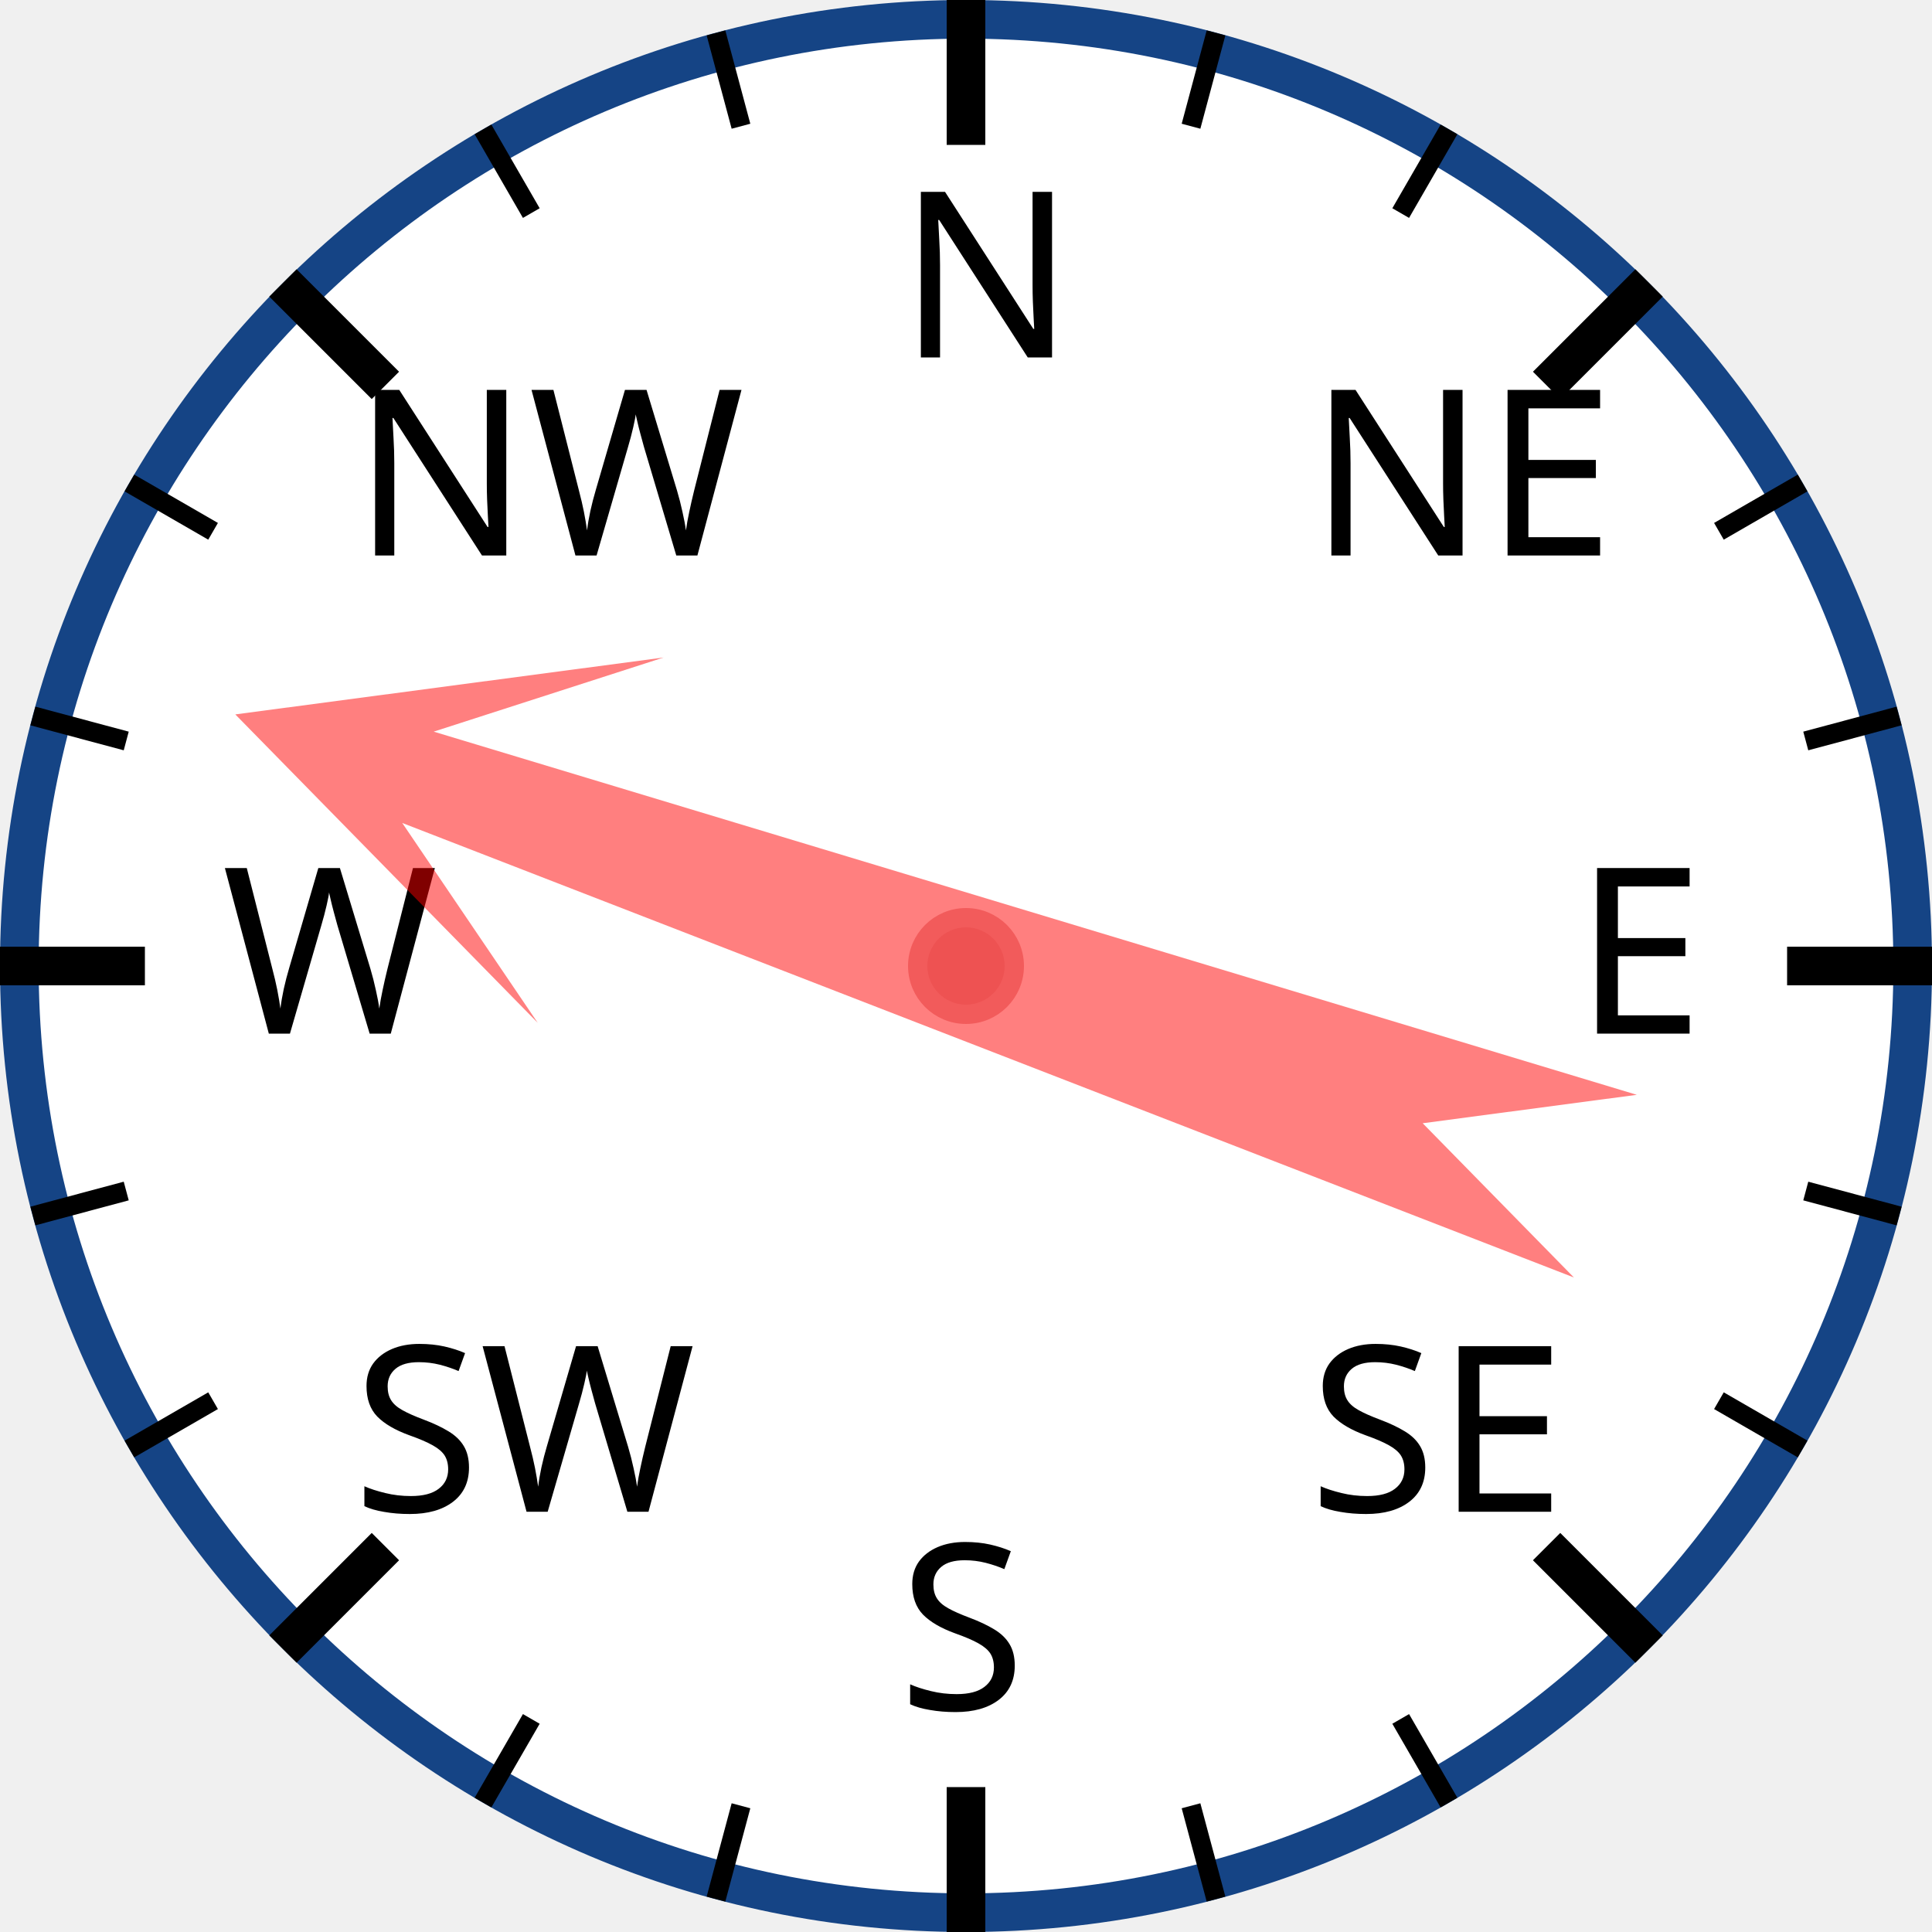
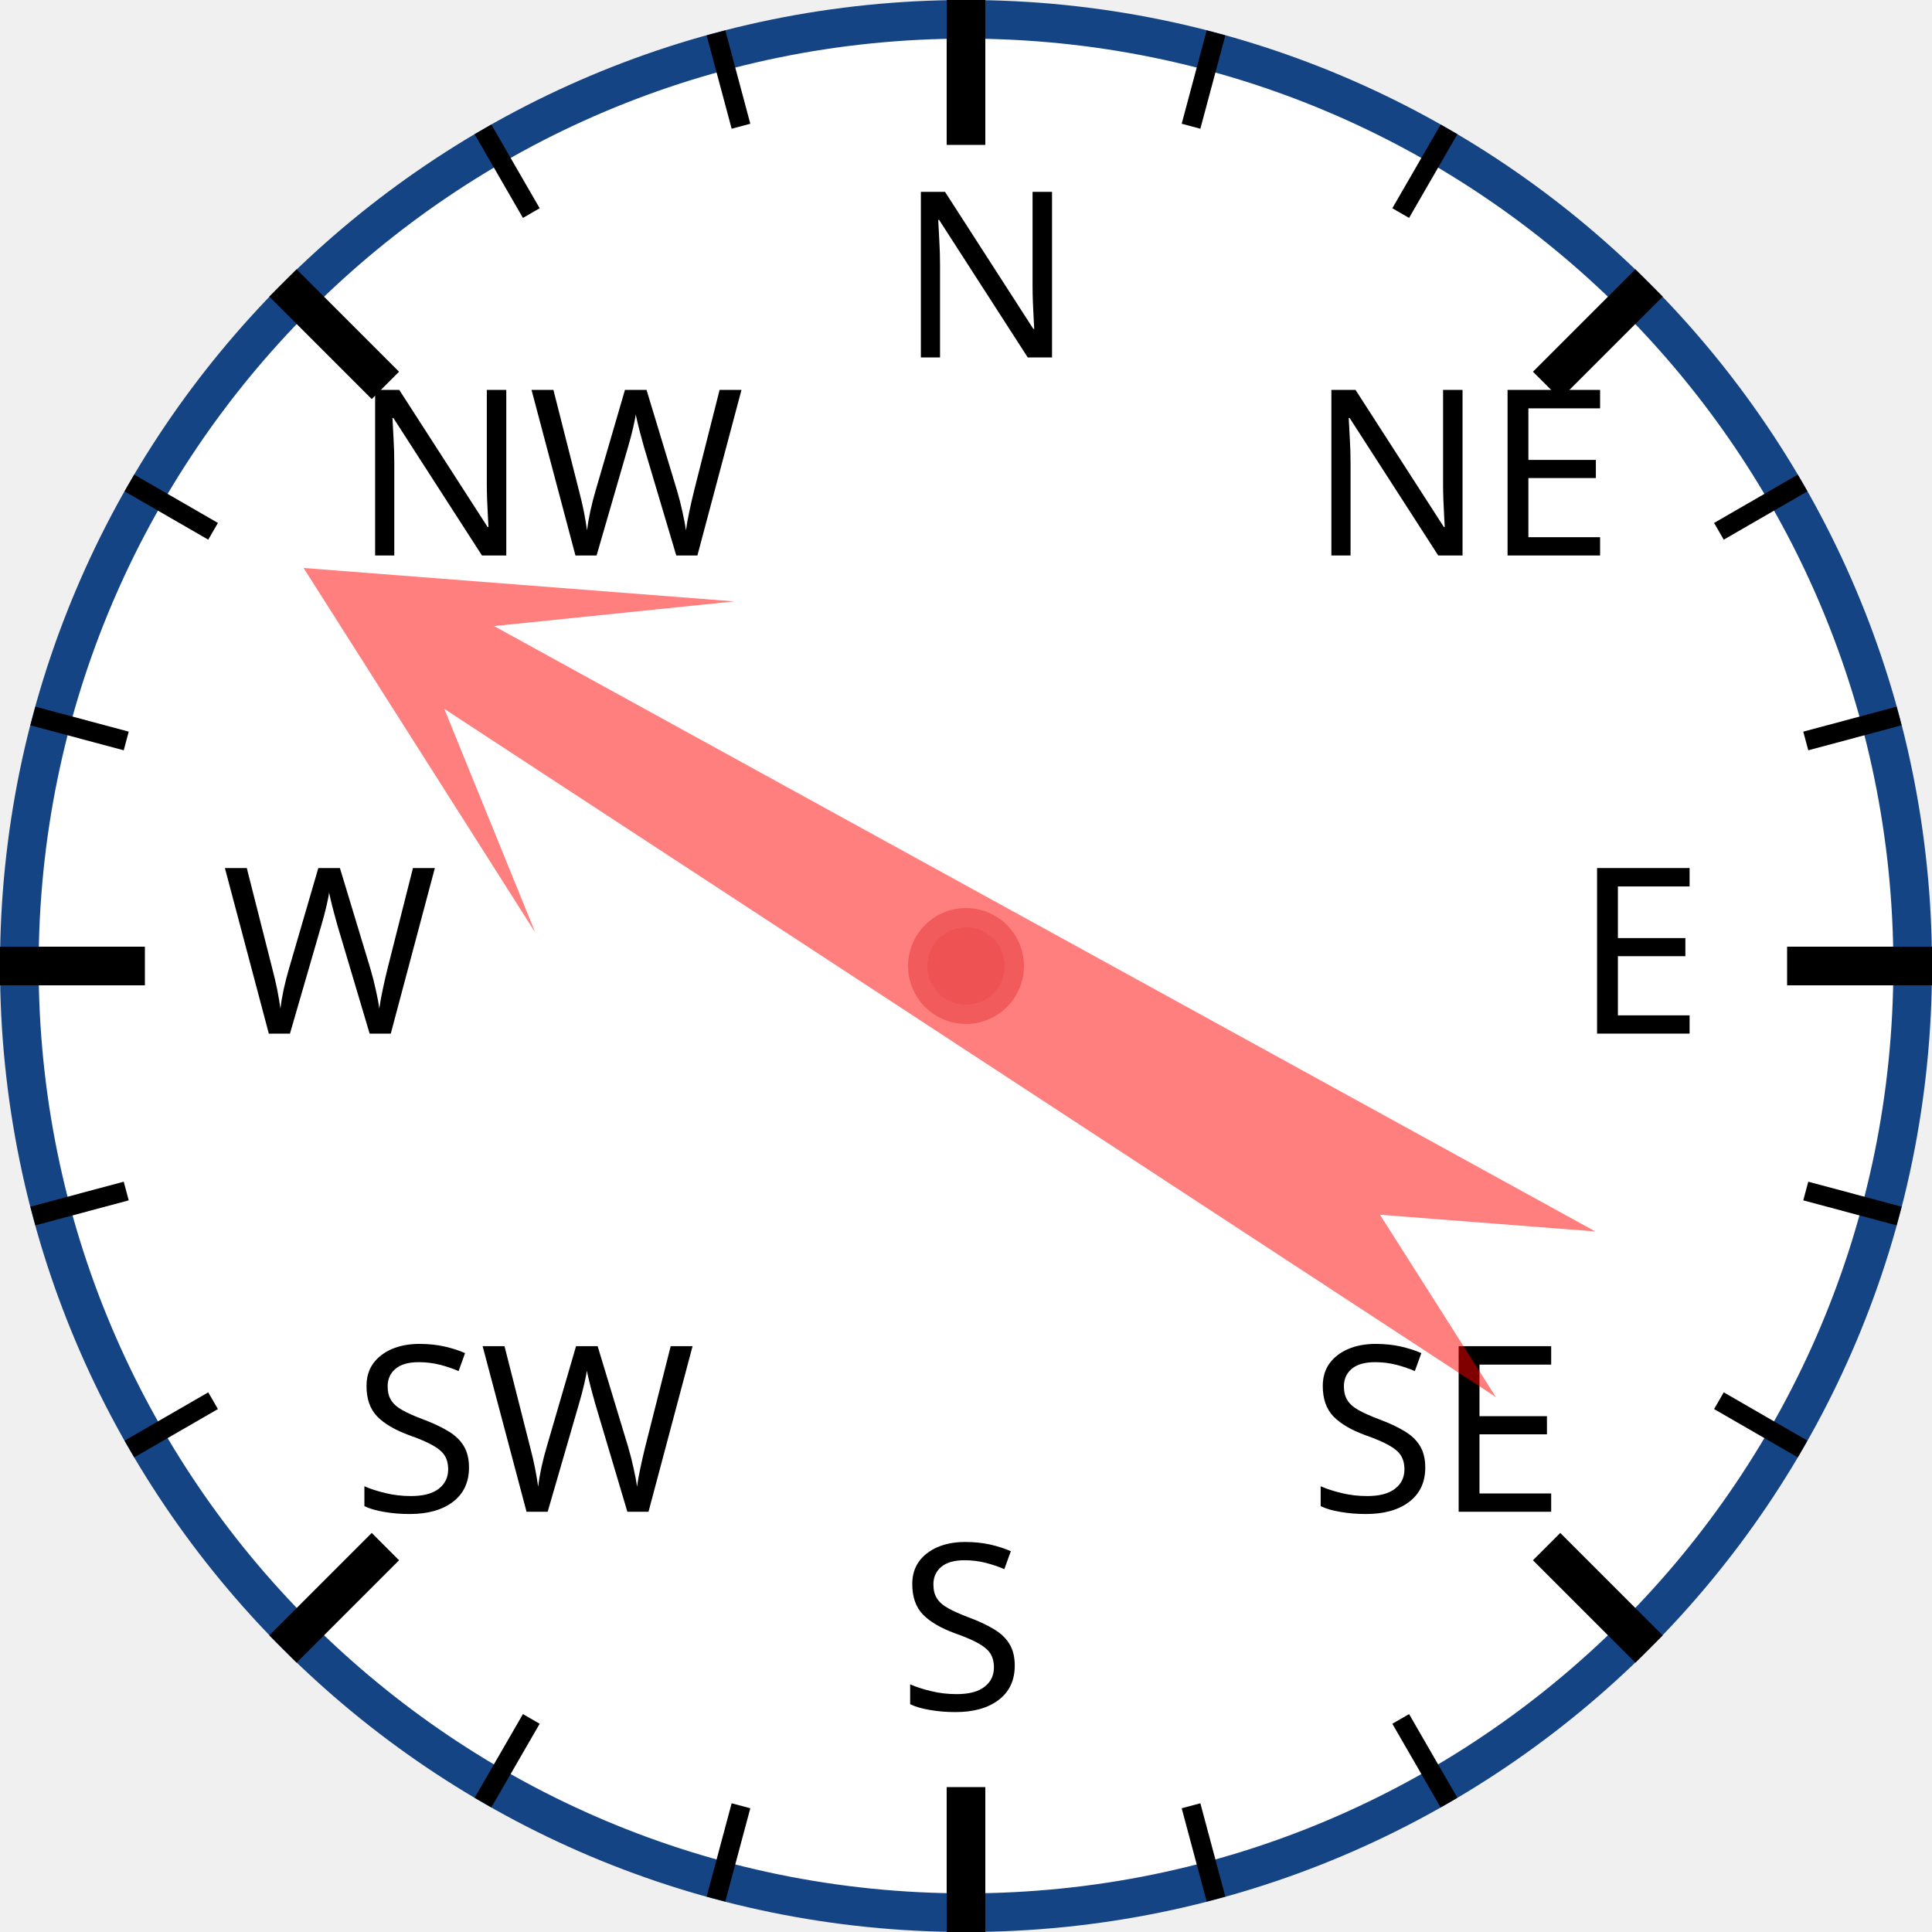
<svg xmlns="http://www.w3.org/2000/svg" width="120px" height="120px" viewBox="0 0 200 200">
  <circle cx="100" cy="100" r="98" style="fill: white; stroke: #154485; stroke-width: 4;" />
  <text x="93.0" y="37.0" style="font-family: sans-serif; font-size: 18pt;">N</text>
  <line x1="100.0" y1="0.0" x2="100.0" y2="15.0" style="stroke: black; stroke-width: 4;" />
  <line x1="74.118" y1="3.407" x2="76.706" y2="13.067" style="stroke: black; stroke-width: 2;" />
  <line x1="50" y1="13.397" x2="55" y2="22.058" style="stroke: black; stroke-width: 2;" />
  <text x="36.503" y="57.503" style="font-family: sans-serif; font-size: 18pt;">NW</text>
  <line x1="29.289" y1="29.289" x2="39.896" y2="39.896" style="stroke: black; stroke-width: 4;" />
  <line x1="13.397" y1="50" x2="22.058" y2="55" style="stroke: black; stroke-width: 2;" />
  <line x1="3.407" y1="74.118" x2="13.067" y2="76.706" style="stroke: black; stroke-width: 2;" />
  <text x="23.0" y="107.0" style="font-family: sans-serif; font-size: 18pt;">W</text>
  <line x1="0.0" y1="100.0" x2="15.0" y2="100.0" style="stroke: black; stroke-width: 4;" />
  <line x1="3.407" y1="125.882" x2="13.067" y2="123.294" style="stroke: black; stroke-width: 2;" />
  <line x1="13.397" y1="150" x2="22.058" y2="145" style="stroke: black; stroke-width: 2;" />
  <text x="36.503" y="156.497" style="font-family: sans-serif; font-size: 18pt;">SW</text>
  <line x1="29.289" y1="170.711" x2="39.896" y2="160.104" style="stroke: black; stroke-width: 4;" />
  <line x1="50" y1="186.603" x2="55" y2="177.942" style="stroke: black; stroke-width: 2;" />
  <line x1="74.118" y1="196.593" x2="76.706" y2="186.933" style="stroke: black; stroke-width: 2;" />
  <text x="93" y="177.0" style="font-family: sans-serif; font-size: 18pt;">S</text>
  <line x1="100" y1="200.0" x2="100" y2="185.0" style="stroke: black; stroke-width: 4;" />
  <line x1="125.882" y1="196.593" x2="123.294" y2="186.933" style="stroke: black; stroke-width: 2;" />
  <line x1="150.0" y1="186.603" x2="145.0" y2="177.942" style="stroke: black; stroke-width: 2;" />
  <text x="135.497" y="156.497" style="font-family: sans-serif; font-size: 18pt;">SE</text>
  <line x1="170.711" y1="170.711" x2="160.104" y2="160.104" style="stroke: black; stroke-width: 4;" />
  <line x1="186.603" y1="150" x2="177.942" y2="145" style="stroke: black; stroke-width: 2;" />
  <line x1="196.593" y1="125.882" x2="186.933" y2="123.294" style="stroke: black; stroke-width: 2;" />
  <text x="163.0" y="107" style="font-family: sans-serif; font-size: 18pt;">E</text>
  <line x1="200.0" y1="100" x2="185.0" y2="100" style="stroke: black; stroke-width: 4;" />
  <line x1="196.593" y1="74.118" x2="186.933" y2="76.706" style="stroke: black; stroke-width: 2;" />
  <line x1="186.603" y1="50" x2="177.942" y2="55" style="stroke: black; stroke-width: 2;" />
  <text x="135.497" y="57.503" style="font-family: sans-serif; font-size: 18pt;">NE</text>
  <line x1="170.711" y1="29.289" x2="160.104" y2="39.896" style="stroke: black; stroke-width: 4;" />
  <line x1="150" y1="13.397" x2="145" y2="22.058" style="stroke: black; stroke-width: 2;" />
  <line x1="125.882" y1="3.407" x2="123.294" y2="13.067" style="stroke: black; stroke-width: 2;" />
-   <polygon points="100 20 120 60 105 40 110 170 100 150 90 170 95 40 80 60" style="fill: red; fill-opacity: 0.5;" transform="rotate(289,100,100)" />
+   <polygon points="100 20 120 60 105 40 110 170 100 150 90 170 95 40 80 60" style="fill: red; fill-opacity: 0.5;" transform="rotate(301,100,100)" />
  <circle cx="100" cy="100" r="5" style="fill: #EE5252; stroke: #F25B5B; stroke-width: 2;" />
</svg>
